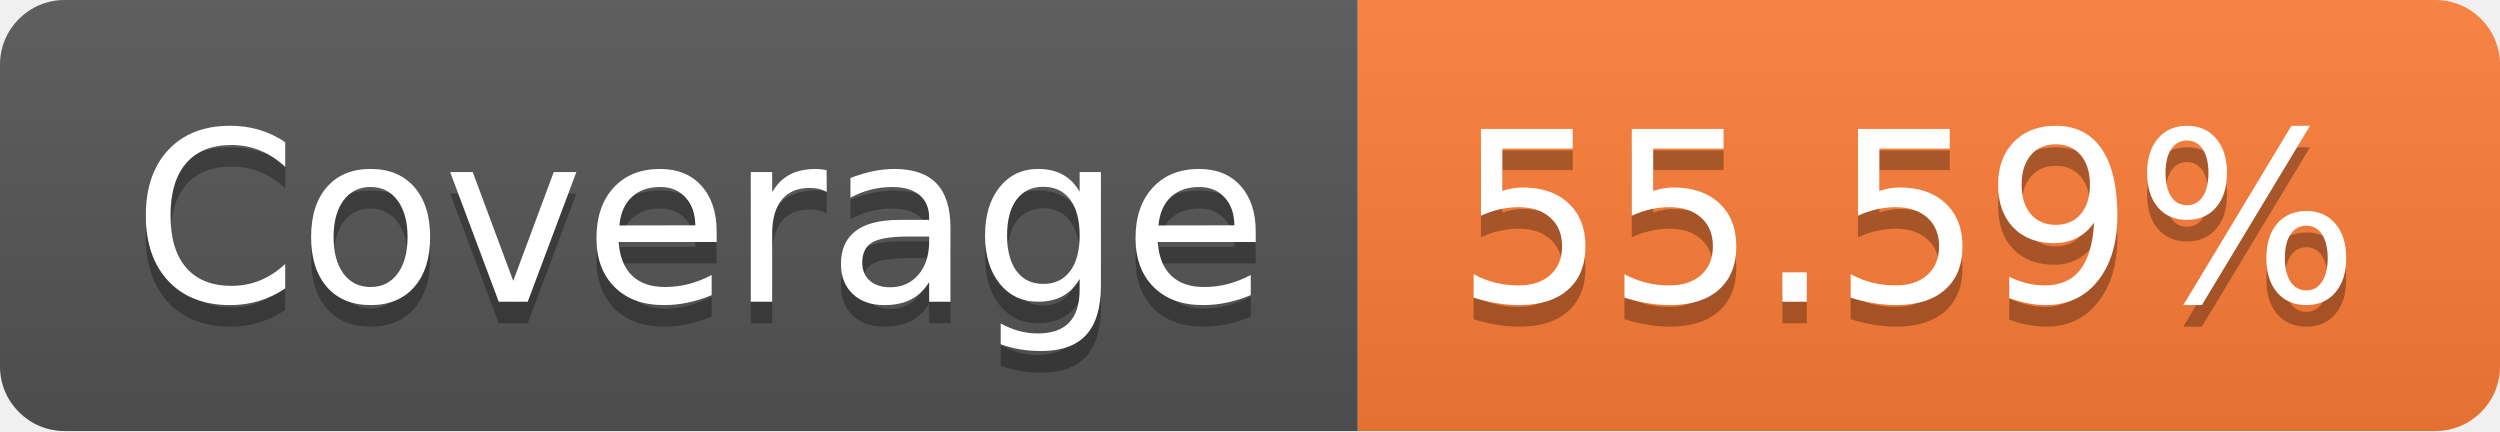
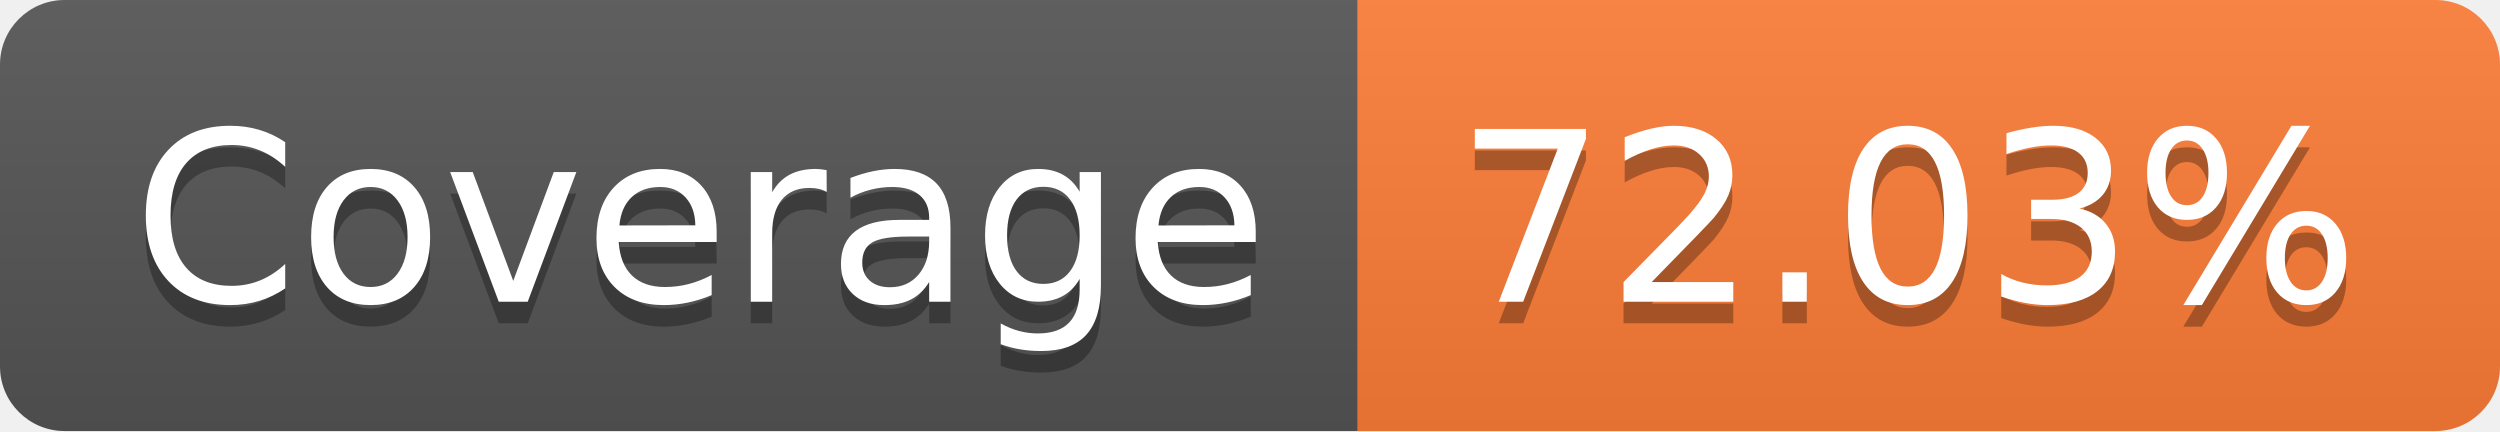
- <svg xmlns="http://www.w3.org/2000/svg" width="116" height="20" role="img" aria-label="Coverage: 55.59%">
+ <svg xmlns="http://www.w3.org/2000/svg" width="116" height="20" role="img" aria-label="Coverage: 72.03%">
  <linearGradient id="s" x2="0" y2="100%">
    <stop offset="0" stop-color="#bbb" stop-opacity=".1" />
    <stop offset="1" stop-opacity=".1" />
  </linearGradient>
  <clipPath id="r">
    <rect width="116" height="20" rx="3" fill="#fff" />
  </clipPath>
  <g clip-path="url(#r)">
    <rect width="63" height="20" fill="#555" />
    <rect x="63" width="53" height="20" fill="#fe7d37" />
    <rect width="116" height="20" fill="url(#s)" />
  </g>
  <g fill="#fff" text-anchor="middle" font-family="Verdana,Geneva,DejaVu Sans,sans-serif" text-rendering="geometricPrecision" font-size="110">
    <text aria-hidden="true" x="325" y="150" fill="#010101" fill-opacity=".3" transform="scale(.1)" textLength="530">Coverage</text>
    <text x="325" y="140" transform="scale(.1)" fill="#fff" textLength="530">Coverage</text>
-     <text aria-hidden="true" x="885" y="150" fill="#010101" fill-opacity=".3" transform="scale(.1)" textLength="430">55.59%</text>
-     <text x="885" y="140" transform="scale(.1)" fill="#fff" textLength="430">55.59%</text>
+     <text aria-hidden="true" x="885" y="150" fill="#010101" fill-opacity=".3" transform="scale(.1)" textLength="430">72.03%</text>
+     <text x="885" y="140" transform="scale(.1)" fill="#fff" textLength="430">72.03%</text>
  </g>
</svg>
